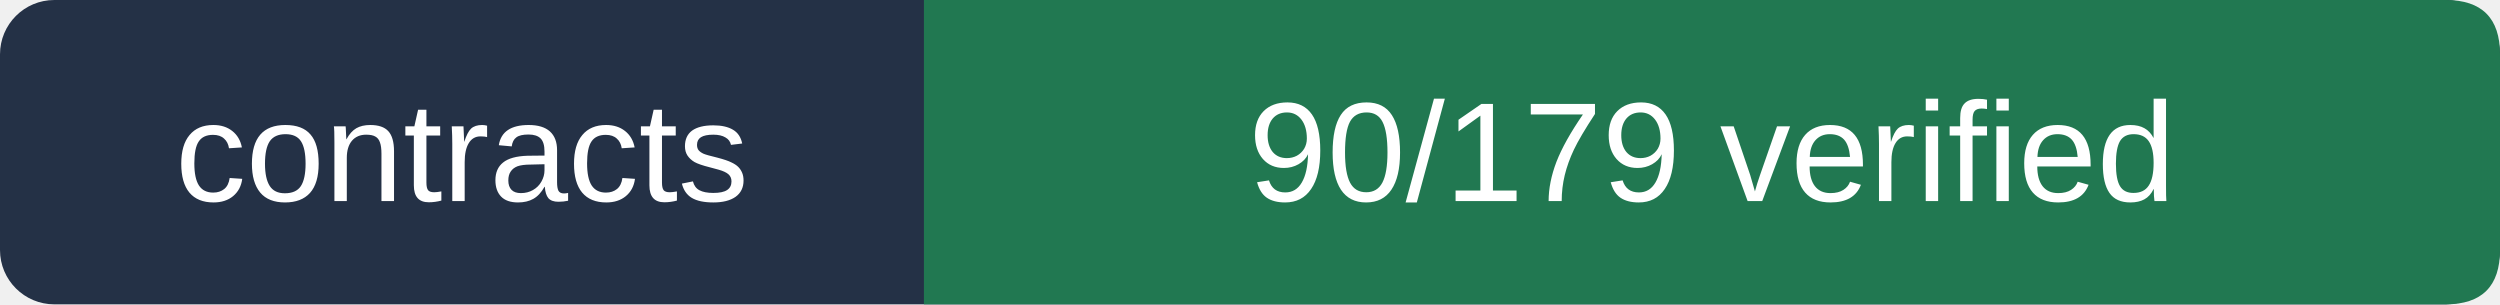
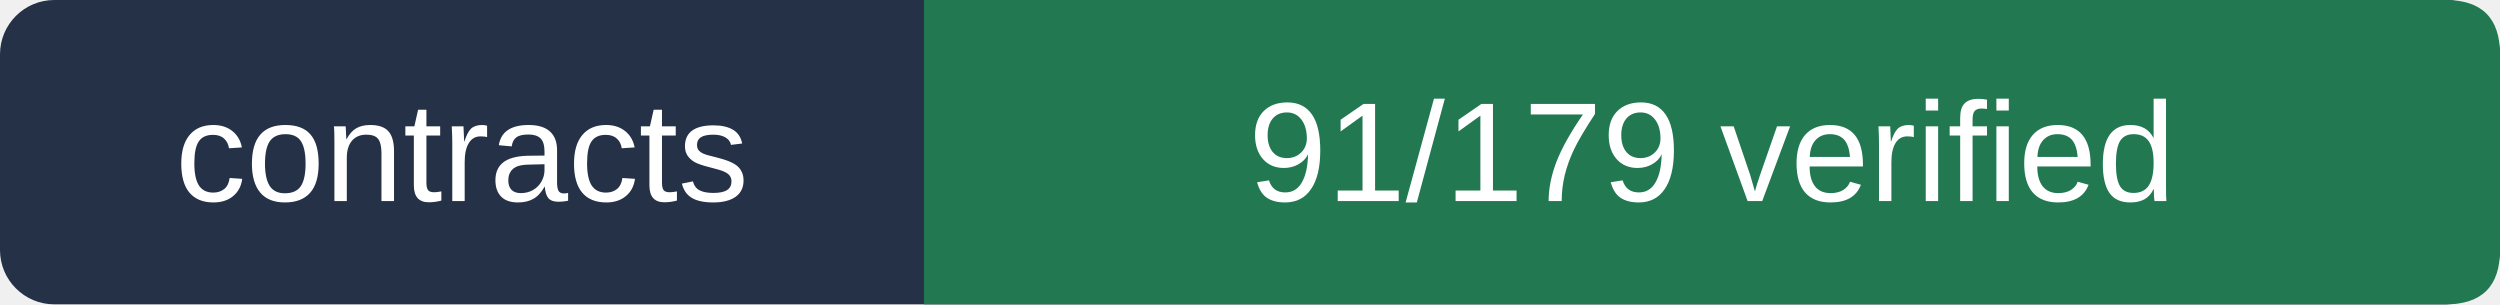
- <svg xmlns="http://www.w3.org/2000/svg" viewBox="0 0 230 28" width="230" height="28" role="img" aria-label="contracts 90/179 verified">
+ <svg xmlns="http://www.w3.org/2000/svg" viewBox="0 0 230 28" width="230" height="28" role="img" aria-label="contracts 91/179 verified">
  <rect width="230" height="28" rx="5" fill="#243146" />
  <path d="M85 0 H225 Q230 0 230 5 V23 Q230 28 225 28 H85Z" fill="#217851" />
  <g fill="#ffffff" font-size="13" font-family="Arial,sans-serif">
    <text x="42.5" y="18.5" text-anchor="middle">contracts</text>
-     <text x="157.5" y="18.5" text-anchor="middle">90/179 verified</text>
+     <text x="157.5" y="18.5" text-anchor="middle">91/179 verified</text>
  </g>
</svg>
